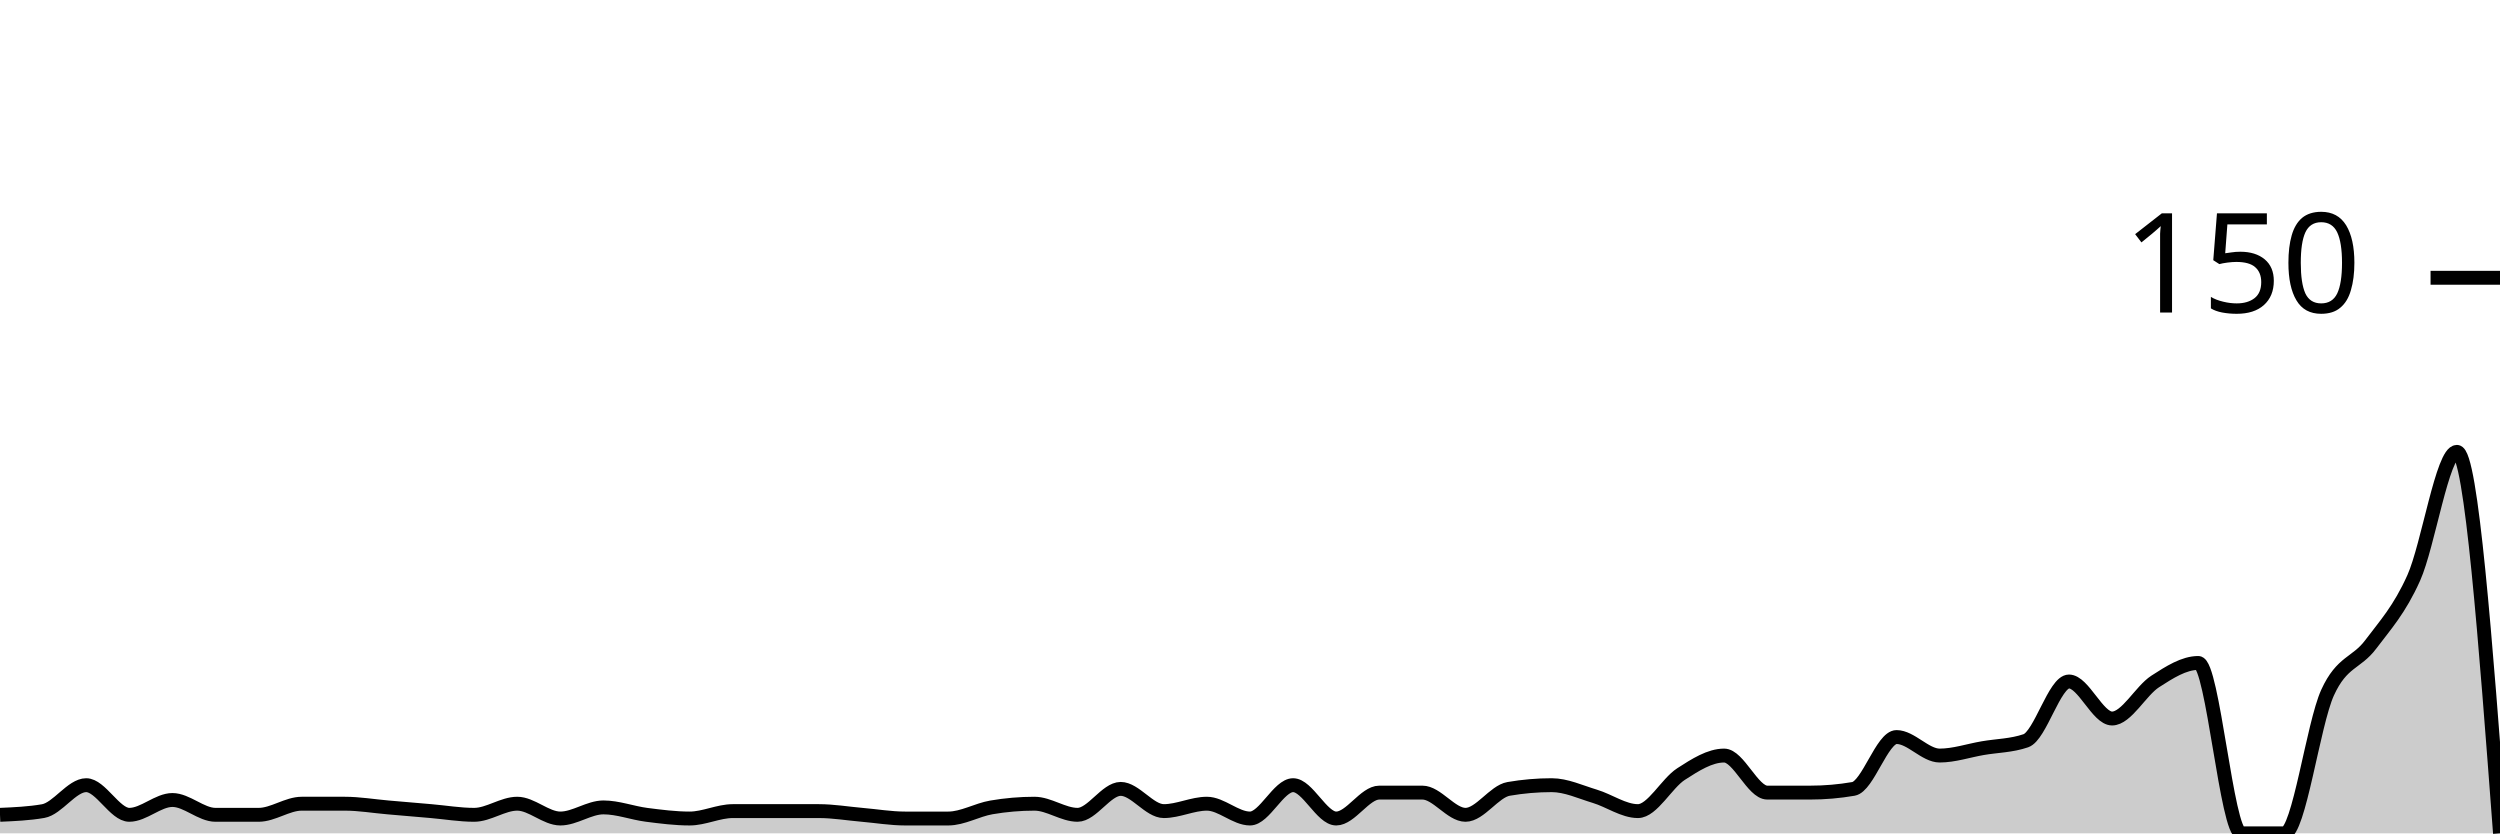
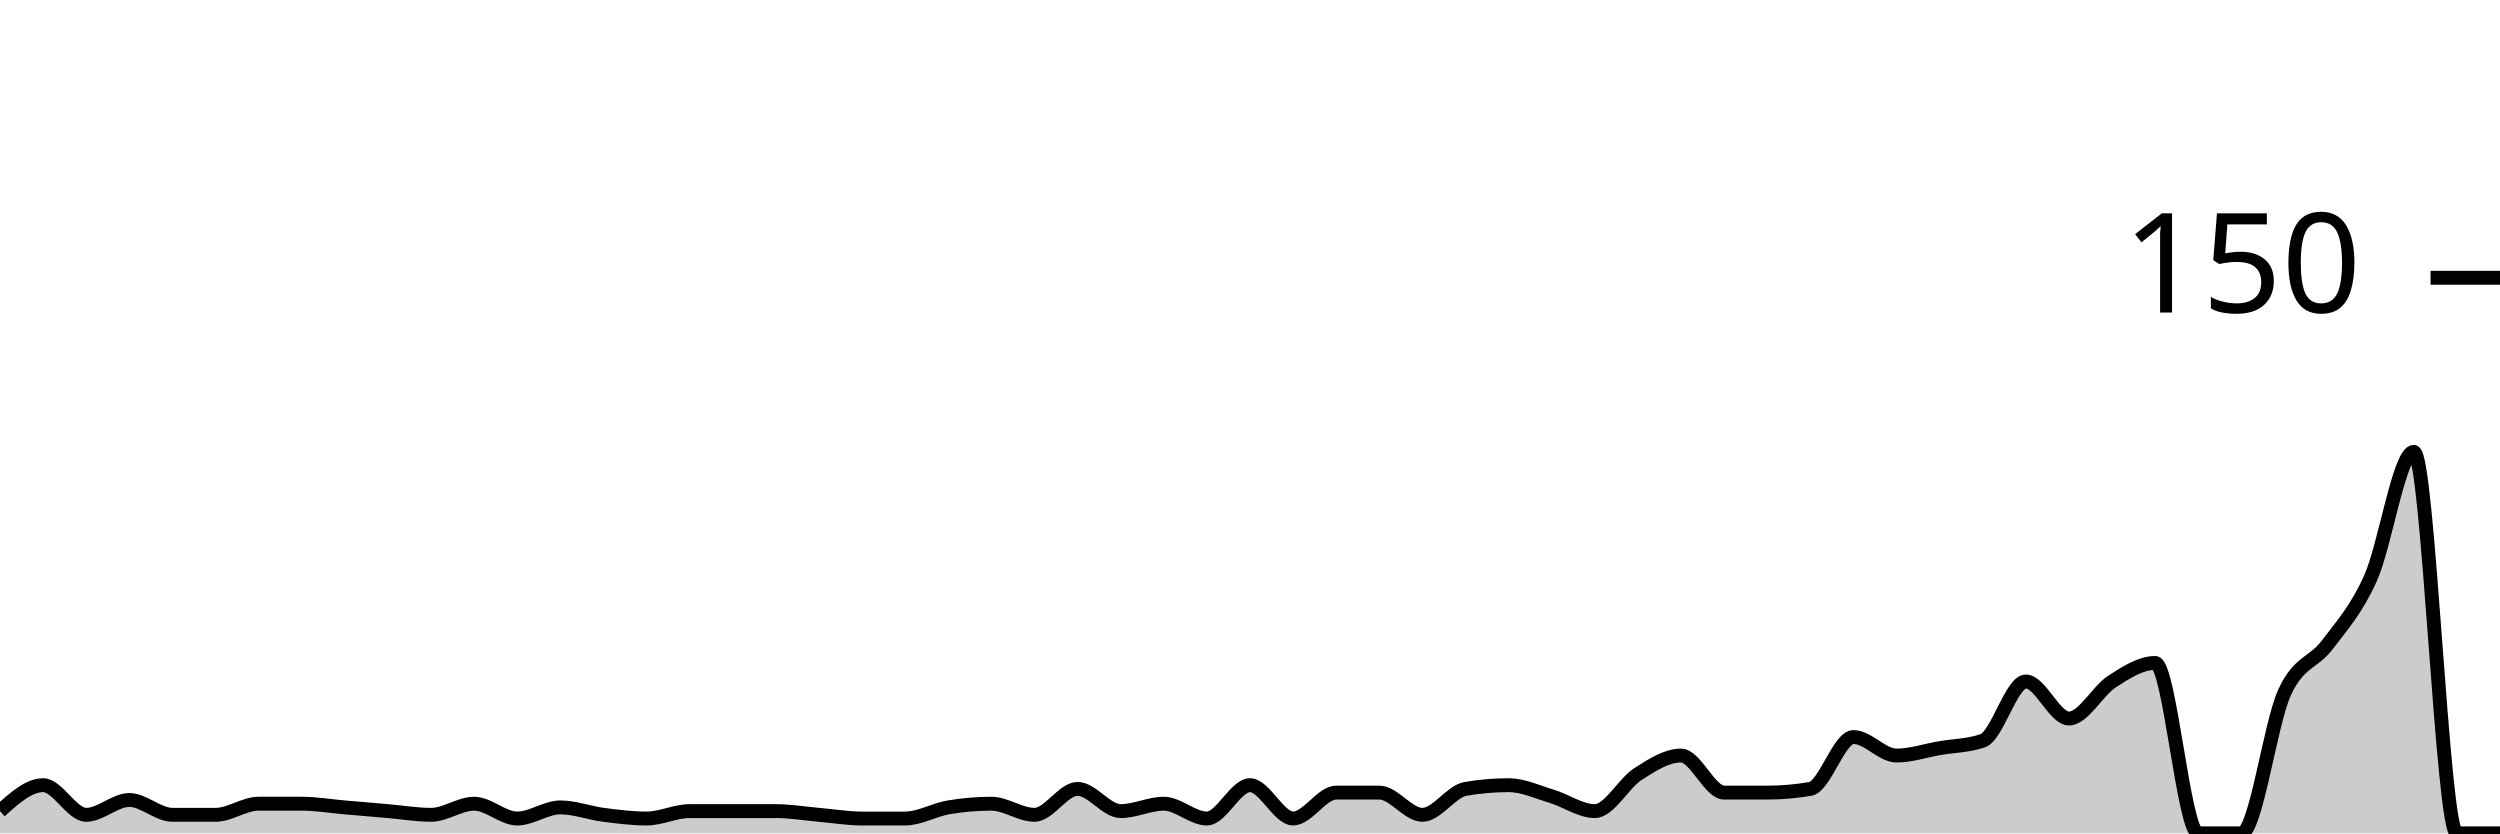
<svg xmlns="http://www.w3.org/2000/svg" viewBox="0 0 180 60">
  <g transform="translate(0,20)">
-     <path class="area" fill="rgba(0, 0, 0, 0.2)" d="M0,38.667C1.034,38.622,2.069,38.578,3.103,38.4C4.138,38.222,5.172,36.533,6.207,36.533C7.241,36.533,8.276,38.667,9.31,38.667C10.345,38.667,11.379,37.6,12.414,37.6C13.448,37.6,14.483,38.667,15.517,38.667C16.552,38.667,17.586,38.667,18.621,38.667C19.655,38.667,20.69,37.867,21.724,37.867C22.759,37.867,23.793,37.867,24.828,37.867C25.862,37.867,26.897,38.044,27.931,38.133C28.966,38.222,30,38.311,31.034,38.4C32.069,38.489,33.103,38.667,34.138,38.667C35.172,38.667,36.207,37.867,37.241,37.867C38.276,37.867,39.31,38.933,40.345,38.933C41.379,38.933,42.414,38.133,43.448,38.133C44.483,38.133,45.517,38.533,46.552,38.667C47.586,38.8,48.621,38.933,49.655,38.933C50.69,38.933,51.724,38.4,52.759,38.4C53.793,38.4,54.828,38.4,55.862,38.4C56.897,38.4,57.931,38.4,58.966,38.4C60,38.4,61.034,38.578,62.069,38.667C63.103,38.756,64.138,38.933,65.172,38.933C66.207,38.933,67.241,38.933,68.276,38.933C69.31,38.933,70.345,38.311,71.379,38.133C72.414,37.956,73.448,37.867,74.483,37.867C75.517,37.867,76.552,38.667,77.586,38.667C78.621,38.667,79.655,36.8,80.69,36.8C81.724,36.8,82.759,38.4,83.793,38.4C84.828,38.4,85.862,37.867,86.897,37.867C87.931,37.867,88.966,38.933,90,38.933C91.034,38.933,92.069,36.533,93.103,36.533C94.138,36.533,95.172,38.933,96.207,38.933C97.241,38.933,98.276,37.067,99.31,37.067C100.345,37.067,101.379,37.067,102.414,37.067C103.448,37.067,104.483,38.667,105.517,38.667C106.552,38.667,107.586,36.978,108.621,36.8C109.655,36.622,110.69,36.533,111.724,36.533C112.759,36.533,113.793,37.022,114.828,37.333C115.862,37.644,116.897,38.4,117.931,38.4C118.966,38.4,120,36.4,121.034,35.733C122.069,35.067,123.103,34.4,124.138,34.4C125.172,34.4,126.207,37.067,127.241,37.067C128.276,37.067,129.31,37.067,130.345,37.067C131.379,37.067,132.414,36.978,133.448,36.8C134.483,36.622,135.517,33.067,136.552,33.067C137.586,33.067,138.621,34.4,139.655,34.4C140.69,34.4,141.724,34.044,142.759,33.867C143.793,33.689,144.828,33.689,145.862,33.333C146.897,32.978,147.931,29.067,148.966,29.067C150,29.067,151.034,31.733,152.069,31.733C153.103,31.733,154.138,29.733,155.172,29.067C156.207,28.4,157.241,27.733,158.276,27.733C159.31,27.733,160.345,40,161.379,40C162.414,40,163.448,40,164.483,40C165.517,40,166.552,32.133,167.586,29.867C168.621,27.6,169.655,27.778,170.69,26.4C171.724,25.022,172.759,23.911,173.793,21.6C174.828,19.289,175.862,12.533,176.897,12.533C177.931,12.533,178.966,26.267,180,40L180,40C178.966,40,177.931,40,176.897,40C175.862,40,174.828,40,173.793,40C172.759,40,171.724,40,170.69,40C169.655,40,168.621,40,167.586,40C166.552,40,165.517,40,164.483,40C163.448,40,162.414,40,161.379,40C160.345,40,159.31,40,158.276,40C157.241,40,156.207,40,155.172,40C154.138,40,153.103,40,152.069,40C151.034,40,150,40,148.966,40C147.931,40,146.897,40,145.862,40C144.828,40,143.793,40,142.759,40C141.724,40,140.69,40,139.655,40C138.621,40,137.586,40,136.552,40C135.517,40,134.483,40,133.448,40C132.414,40,131.379,40,130.345,40C129.31,40,128.276,40,127.241,40C126.207,40,125.172,40,124.138,40C123.103,40,122.069,40,121.034,40C120,40,118.966,40,117.931,40C116.897,40,115.862,40,114.828,40C113.793,40,112.759,40,111.724,40C110.69,40,109.655,40,108.621,40C107.586,40,106.552,40,105.517,40C104.483,40,103.448,40,102.414,40C101.379,40,100.345,40,99.31,40C98.276,40,97.241,40,96.207,40C95.172,40,94.138,40,93.103,40C92.069,40,91.034,40,90,40C88.966,40,87.931,40,86.897,40C85.862,40,84.828,40,83.793,40C82.759,40,81.724,40,80.69,40C79.655,40,78.621,40,77.586,40C76.552,40,75.517,40,74.483,40C73.448,40,72.414,40,71.379,40C70.345,40,69.31,40,68.276,40C67.241,40,66.207,40,65.172,40C64.138,40,63.103,40,62.069,40C61.034,40,60,40,58.966,40C57.931,40,56.897,40,55.862,40C54.828,40,53.793,40,52.759,40C51.724,40,50.69,40,49.655,40C48.621,40,47.586,40,46.552,40C45.517,40,44.483,40,43.448,40C42.414,40,41.379,40,40.345,40C39.31,40,38.276,40,37.241,40C36.207,40,35.172,40,34.138,40C33.103,40,32.069,40,31.034,40C30,40,28.966,40,27.931,40C26.897,40,25.862,40,24.828,40C23.793,40,22.759,40,21.724,40C20.69,40,19.655,40,18.621,40C17.586,40,16.552,40,15.517,40C14.483,40,13.448,40,12.414,40C11.379,40,10.345,40,9.31,40C8.276,40,7.241,40,6.207,40C5.172,40,4.138,40,3.103,40C2.069,40,1.034,40,0,40Z" />
-     <path class="line" stroke="black" fill="none" d="M0,38.667C1.034,38.622,2.069,38.578,3.103,38.4C4.138,38.222,5.172,36.533,6.207,36.533C7.241,36.533,8.276,38.667,9.31,38.667C10.345,38.667,11.379,37.6,12.414,37.6C13.448,37.6,14.483,38.667,15.517,38.667C16.552,38.667,17.586,38.667,18.621,38.667C19.655,38.667,20.69,37.867,21.724,37.867C22.759,37.867,23.793,37.867,24.828,37.867C25.862,37.867,26.897,38.044,27.931,38.133C28.966,38.222,30,38.311,31.034,38.4C32.069,38.489,33.103,38.667,34.138,38.667C35.172,38.667,36.207,37.867,37.241,37.867C38.276,37.867,39.31,38.933,40.345,38.933C41.379,38.933,42.414,38.133,43.448,38.133C44.483,38.133,45.517,38.533,46.552,38.667C47.586,38.8,48.621,38.933,49.655,38.933C50.69,38.933,51.724,38.4,52.759,38.4C53.793,38.4,54.828,38.4,55.862,38.4C56.897,38.4,57.931,38.4,58.966,38.4C60,38.4,61.034,38.578,62.069,38.667C63.103,38.756,64.138,38.933,65.172,38.933C66.207,38.933,67.241,38.933,68.276,38.933C69.31,38.933,70.345,38.311,71.379,38.133C72.414,37.956,73.448,37.867,74.483,37.867C75.517,37.867,76.552,38.667,77.586,38.667C78.621,38.667,79.655,36.8,80.69,36.8C81.724,36.8,82.759,38.4,83.793,38.4C84.828,38.4,85.862,37.867,86.897,37.867C87.931,37.867,88.966,38.933,90,38.933C91.034,38.933,92.069,36.533,93.103,36.533C94.138,36.533,95.172,38.933,96.207,38.933C97.241,38.933,98.276,37.067,99.31,37.067C100.345,37.067,101.379,37.067,102.414,37.067C103.448,37.067,104.483,38.667,105.517,38.667C106.552,38.667,107.586,36.978,108.621,36.8C109.655,36.622,110.69,36.533,111.724,36.533C112.759,36.533,113.793,37.022,114.828,37.333C115.862,37.644,116.897,38.4,117.931,38.4C118.966,38.4,120,36.4,121.034,35.733C122.069,35.067,123.103,34.4,124.138,34.4C125.172,34.4,126.207,37.067,127.241,37.067C128.276,37.067,129.31,37.067,130.345,37.067C131.379,37.067,132.414,36.978,133.448,36.8C134.483,36.622,135.517,33.067,136.552,33.067C137.586,33.067,138.621,34.4,139.655,34.4C140.69,34.4,141.724,34.044,142.759,33.867C143.793,33.689,144.828,33.689,145.862,33.333C146.897,32.978,147.931,29.067,148.966,29.067C150,29.067,151.034,31.733,152.069,31.733C153.103,31.733,154.138,29.733,155.172,29.067C156.207,28.4,157.241,27.733,158.276,27.733C159.31,27.733,160.345,40,161.379,40C162.414,40,163.448,40,164.483,40C165.517,40,166.552,32.133,167.586,29.867C168.621,27.6,169.655,27.778,170.69,26.4C171.724,25.022,172.759,23.911,173.793,21.6C174.828,19.289,175.862,12.533,176.897,12.533C177.931,12.533,178.966,26.267,180,40" />
+     <path class="area" fill="rgba(0, 0, 0, 0.2)" d="M0,38.4C1.034,37.467,2.069,36.533,3.103,36.533C4.138,36.533,5.172,38.667,6.207,38.667C7.241,38.667,8.276,37.6,9.31,37.6C10.345,37.6,11.379,38.667,12.414,38.667C13.448,38.667,14.483,38.667,15.517,38.667C16.552,38.667,17.586,37.867,18.621,37.867C19.655,37.867,20.69,37.867,21.724,37.867C22.759,37.867,23.793,38.044,24.828,38.133C25.862,38.222,26.897,38.311,27.931,38.4C28.966,38.489,30,38.667,31.034,38.667C32.069,38.667,33.103,37.867,34.138,37.867C35.172,37.867,36.207,38.933,37.241,38.933C38.276,38.933,39.31,38.133,40.345,38.133C41.379,38.133,42.414,38.533,43.448,38.667C44.483,38.8,45.517,38.933,46.552,38.933C47.586,38.933,48.621,38.4,49.655,38.4C50.69,38.4,51.724,38.4,52.759,38.4C53.793,38.4,54.828,38.4,55.862,38.4C56.897,38.4,57.931,38.578,58.966,38.667C60,38.756,61.034,38.933,62.069,38.933C63.103,38.933,64.138,38.933,65.172,38.933C66.207,38.933,67.241,38.311,68.276,38.133C69.31,37.956,70.345,37.867,71.379,37.867C72.414,37.867,73.448,38.667,74.483,38.667C75.517,38.667,76.552,36.8,77.586,36.8C78.621,36.8,79.655,38.4,80.69,38.4C81.724,38.4,82.759,37.867,83.793,37.867C84.828,37.867,85.862,38.933,86.897,38.933C87.931,38.933,88.966,36.533,90,36.533C91.034,36.533,92.069,38.933,93.103,38.933C94.138,38.933,95.172,37.067,96.207,37.067C97.241,37.067,98.276,37.067,99.31,37.067C100.345,37.067,101.379,38.667,102.414,38.667C103.448,38.667,104.483,36.978,105.517,36.8C106.552,36.622,107.586,36.533,108.621,36.533C109.655,36.533,110.69,37.022,111.724,37.333C112.759,37.644,113.793,38.4,114.828,38.4C115.862,38.4,116.897,36.4,117.931,35.733C118.966,35.067,120,34.4,121.034,34.4C122.069,34.4,123.103,37.067,124.138,37.067C125.172,37.067,126.207,37.067,127.241,37.067C128.276,37.067,129.31,36.978,130.345,36.8C131.379,36.622,132.414,33.067,133.448,33.067C134.483,33.067,135.517,34.4,136.552,34.4C137.586,34.4,138.621,34.044,139.655,33.867C140.69,33.689,141.724,33.689,142.759,33.333C143.793,32.978,144.828,29.067,145.862,29.067C146.897,29.067,147.931,31.733,148.966,31.733C150,31.733,151.034,29.733,152.069,29.067C153.103,28.4,154.138,27.733,155.172,27.733C156.207,27.733,157.241,40,158.276,40C159.31,40,160.345,40,161.379,40C162.414,40,163.448,32.133,164.483,29.867C165.517,27.6,166.552,27.778,167.586,26.4C168.621,25.022,169.655,23.911,170.69,21.6C171.724,19.289,172.759,12.533,173.793,12.533C174.828,12.533,175.862,40,176.897,40C177.931,40,178.966,40,180,40L180,40C178.966,40,177.931,40,176.897,40C175.862,40,174.828,40,173.793,40C172.759,40,171.724,40,170.69,40C169.655,40,168.621,40,167.586,40C166.552,40,165.517,40,164.483,40C163.448,40,162.414,40,161.379,40C160.345,40,159.31,40,158.276,40C157.241,40,156.207,40,155.172,40C154.138,40,153.103,40,152.069,40C151.034,40,150,40,148.966,40C147.931,40,146.897,40,145.862,40C144.828,40,143.793,40,142.759,40C141.724,40,140.69,40,139.655,40C138.621,40,137.586,40,136.552,40C135.517,40,134.483,40,133.448,40C132.414,40,131.379,40,130.345,40C129.31,40,128.276,40,127.241,40C126.207,40,125.172,40,124.138,40C123.103,40,122.069,40,121.034,40C120,40,118.966,40,117.931,40C116.897,40,115.862,40,114.828,40C113.793,40,112.759,40,111.724,40C110.69,40,109.655,40,108.621,40C107.586,40,106.552,40,105.517,40C104.483,40,103.448,40,102.414,40C101.379,40,100.345,40,99.31,40C98.276,40,97.241,40,96.207,40C95.172,40,94.138,40,93.103,40C92.069,40,91.034,40,90,40C88.966,40,87.931,40,86.897,40C85.862,40,84.828,40,83.793,40C82.759,40,81.724,40,80.69,40C79.655,40,78.621,40,77.586,40C76.552,40,75.517,40,74.483,40C73.448,40,72.414,40,71.379,40C70.345,40,69.31,40,68.276,40C67.241,40,66.207,40,65.172,40C64.138,40,63.103,40,62.069,40C61.034,40,60,40,58.966,40C57.931,40,56.897,40,55.862,40C54.828,40,53.793,40,52.759,40C51.724,40,50.69,40,49.655,40C48.621,40,47.586,40,46.552,40C45.517,40,44.483,40,43.448,40C42.414,40,41.379,40,40.345,40C39.31,40,38.276,40,37.241,40C36.207,40,35.172,40,34.138,40C33.103,40,32.069,40,31.034,40C30,40,28.966,40,27.931,40C26.897,40,25.862,40,24.828,40C23.793,40,22.759,40,21.724,40C20.69,40,19.655,40,18.621,40C17.586,40,16.552,40,15.517,40C14.483,40,13.448,40,12.414,40C11.379,40,10.345,40,9.31,40C8.276,40,7.241,40,6.207,40C5.172,40,4.138,40,3.103,40C2.069,40,1.034,40,0,40Z" />
+     <path class="line" stroke="black" fill="none" d="M0,38.4C1.034,37.467,2.069,36.533,3.103,36.533C4.138,36.533,5.172,38.667,6.207,38.667C7.241,38.667,8.276,37.6,9.31,37.6C10.345,37.6,11.379,38.667,12.414,38.667C13.448,38.667,14.483,38.667,15.517,38.667C16.552,38.667,17.586,37.867,18.621,37.867C19.655,37.867,20.69,37.867,21.724,37.867C22.759,37.867,23.793,38.044,24.828,38.133C25.862,38.222,26.897,38.311,27.931,38.4C28.966,38.489,30,38.667,31.034,38.667C32.069,38.667,33.103,37.867,34.138,37.867C35.172,37.867,36.207,38.933,37.241,38.933C38.276,38.933,39.31,38.133,40.345,38.133C41.379,38.133,42.414,38.533,43.448,38.667C44.483,38.8,45.517,38.933,46.552,38.933C47.586,38.933,48.621,38.4,49.655,38.4C50.69,38.4,51.724,38.4,52.759,38.4C53.793,38.4,54.828,38.4,55.862,38.4C56.897,38.4,57.931,38.578,58.966,38.667C60,38.756,61.034,38.933,62.069,38.933C63.103,38.933,64.138,38.933,65.172,38.933C66.207,38.933,67.241,38.311,68.276,38.133C69.31,37.956,70.345,37.867,71.379,37.867C72.414,37.867,73.448,38.667,74.483,38.667C75.517,38.667,76.552,36.8,77.586,36.8C78.621,36.8,79.655,38.4,80.69,38.4C81.724,38.4,82.759,37.867,83.793,37.867C84.828,37.867,85.862,38.933,86.897,38.933C87.931,38.933,88.966,36.533,90,36.533C91.034,36.533,92.069,38.933,93.103,38.933C94.138,38.933,95.172,37.067,96.207,37.067C97.241,37.067,98.276,37.067,99.31,37.067C100.345,37.067,101.379,38.667,102.414,38.667C103.448,38.667,104.483,36.978,105.517,36.8C106.552,36.622,107.586,36.533,108.621,36.533C109.655,36.533,110.69,37.022,111.724,37.333C112.759,37.644,113.793,38.4,114.828,38.4C115.862,38.4,116.897,36.4,117.931,35.733C118.966,35.067,120,34.4,121.034,34.4C122.069,34.4,123.103,37.067,124.138,37.067C125.172,37.067,126.207,37.067,127.241,37.067C128.276,37.067,129.31,36.978,130.345,36.8C131.379,36.622,132.414,33.067,133.448,33.067C134.483,33.067,135.517,34.4,136.552,34.4C137.586,34.4,138.621,34.044,139.655,33.867C140.69,33.689,141.724,33.689,142.759,33.333C143.793,32.978,144.828,29.067,145.862,29.067C146.897,29.067,147.931,31.733,148.966,31.733C150,31.733,151.034,29.733,152.069,29.067C153.103,28.4,154.138,27.733,155.172,27.733C156.207,27.733,157.241,40,158.276,40C159.31,40,160.345,40,161.379,40C162.414,40,163.448,32.133,164.483,29.867C165.517,27.6,166.552,27.778,167.586,26.4C168.621,25.022,169.655,23.911,170.69,21.6C171.724,19.289,172.759,12.533,173.793,12.533C174.828,12.533,175.862,40,176.897,40C177.931,40,178.966,40,180,40" />
    <path class="axis-ceiling" stroke-width="1" stroke="black" fill="none" d="M175,0L180,0" />
    <text class="axis-ceiling-label" font-family="sans-serif" text-anchor="end" font-size="10px" x="170" y="2.5">150</text>
  </g>
</svg>
